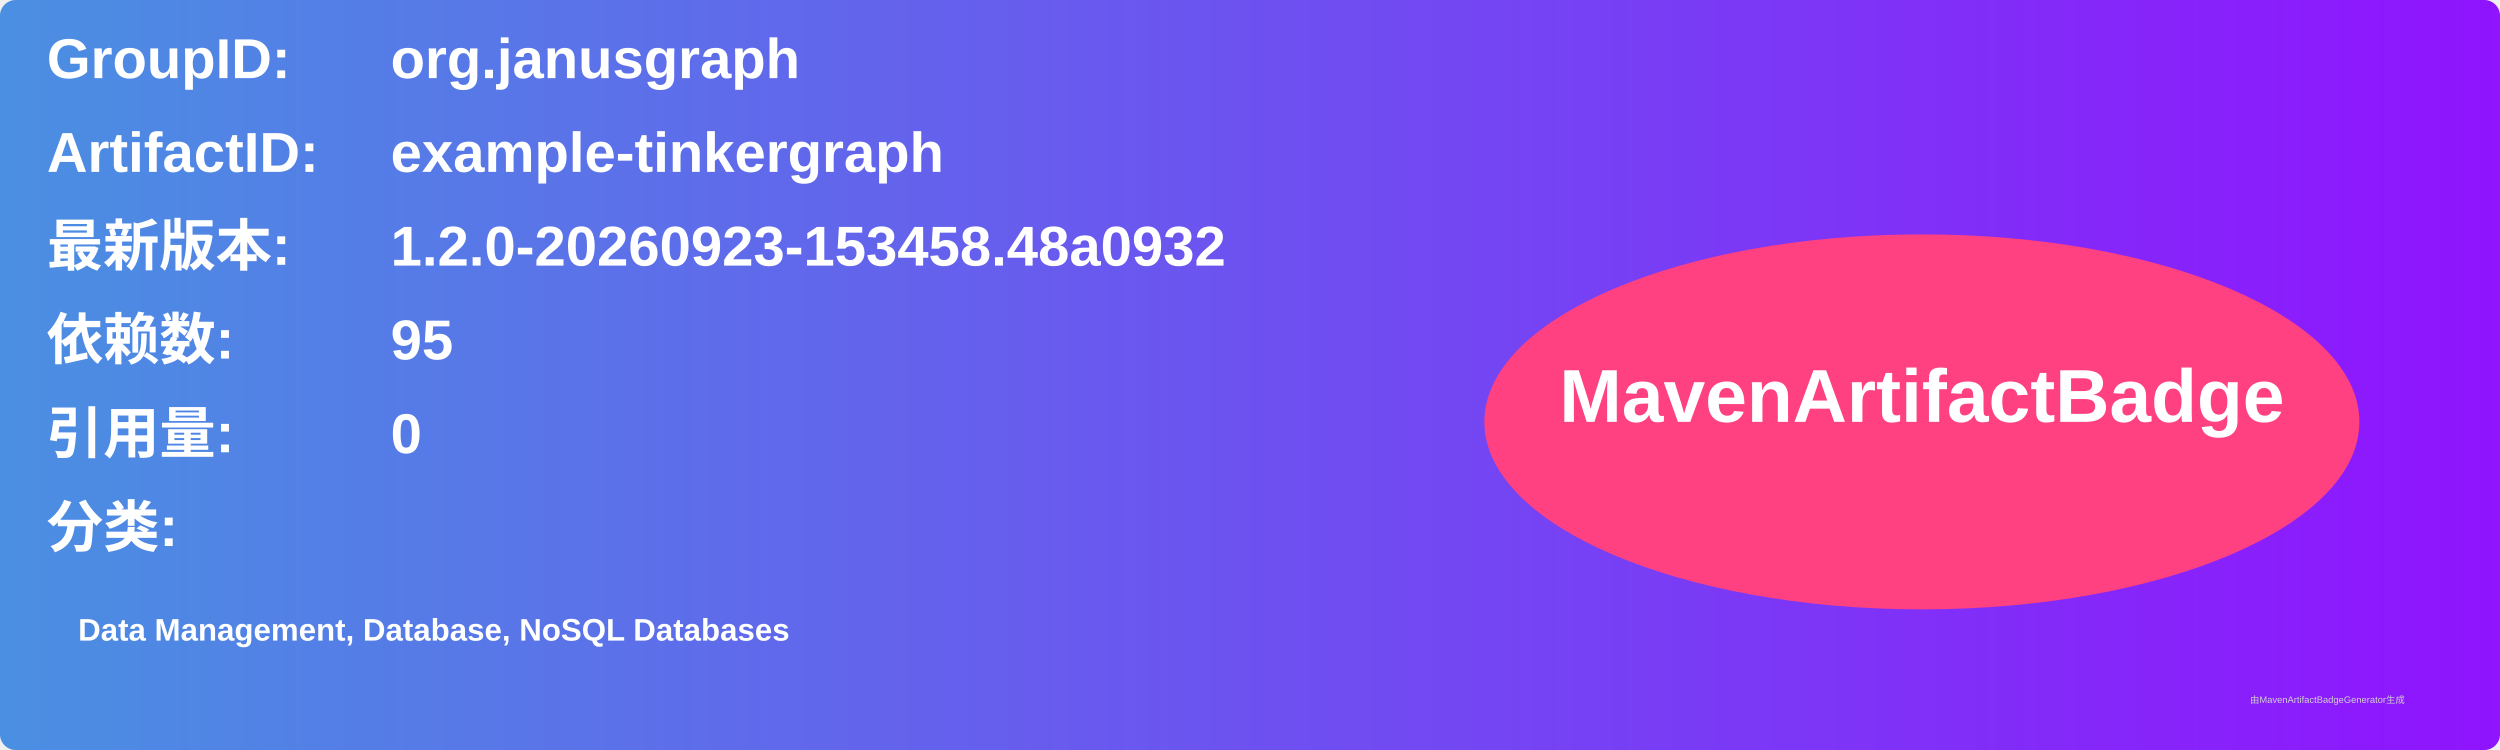
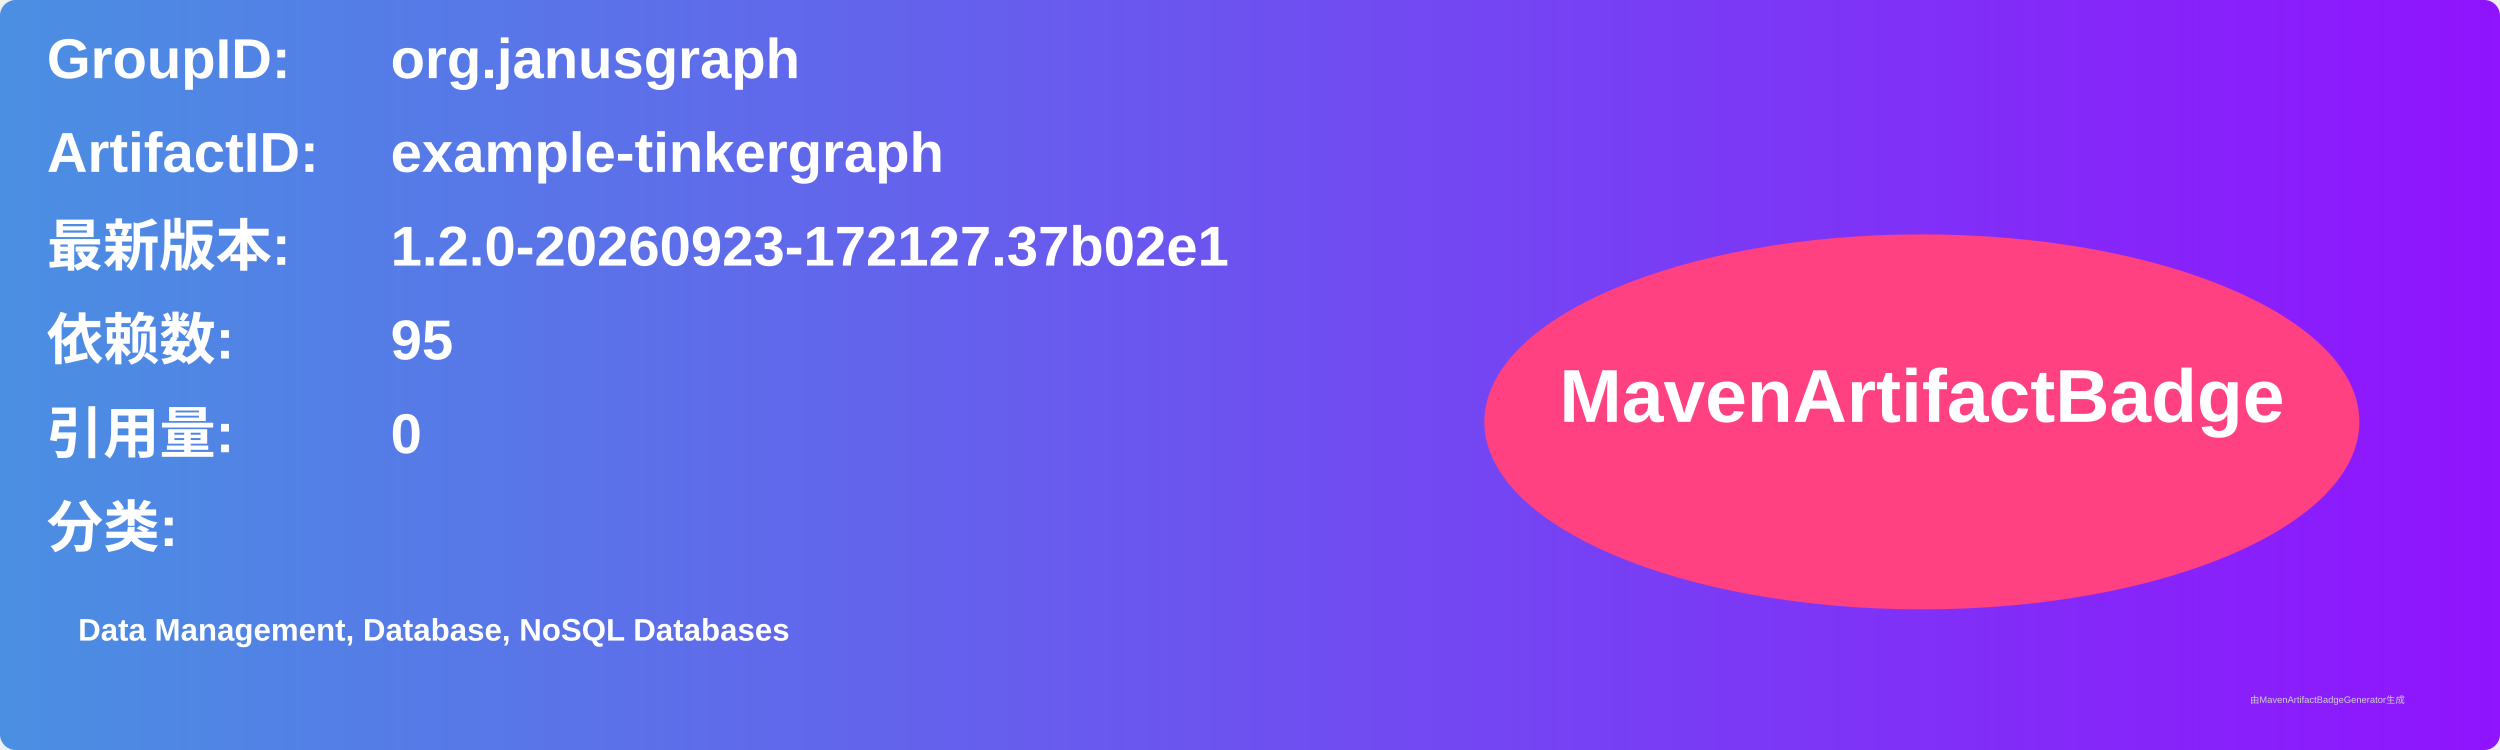
<svg xmlns="http://www.w3.org/2000/svg" width="800" height="240" viewBox="0 0 800 240">
  <linearGradient id="grad" x1="0%" y1="0%" x2="100%" y2="0%">
    <stop offset="0%" stop-color="#4a90e2" />
    <stop offset="100%" stop-color="#9013fe" />
  </linearGradient>
  <rect width="100%" height="100%" rx="5" ry="5" fill="url(#grad)" />
  <g transform="translate(15, 15)">
    <text x="0" y="10" font-family="Arial" font-size="18" fill="white" font-weight="bold" width="260">GroupID:</text>
    <text x="110" y="10" font-family="Arial" font-size="18" fill="white" font-weight="bold" width="460">org.janusgraph</text>
    <text x="0" y="40" font-family="Arial" font-size="18" fill="white" font-weight="bold" width="260">ArtifactID:</text>
    <text x="110" y="40" font-family="Arial" font-size="18" fill="white" font-weight="bold" width="460">example-tinkergraph</text>
    <text x="0" y="70" font-family="Arial" font-size="18" fill="white" font-weight="bold">最新版本:</text>
    <text x="110" y="70" font-family="Arial" font-size="18" fill="white" font-weight="bold">
-       <tspan font-weight="bold">1.2.0-20260923-153458.48a0932</tspan>
+       <tspan font-weight="bold">1.2.0-20260923-172127.37b02e1</tspan>
    </text>
    <text x="0" y="100" font-family="Arial" font-size="18" fill="white" font-weight="bold">依赖数: </text>
    <text x="110" y="100" font-family="Arial" font-size="18" fill="white">
      <tspan font-weight="bold">95</tspan>
    </text>
    <text x="0" y="130" font-family="Arial" font-size="18" fill="white" font-weight="bold">引用量: </text>
    <text x="110" y="130" font-family="Arial" font-size="18" fill="white">
      <tspan font-weight="bold">0</tspan>
    </text>
    <text x="0" y="160" font-family="Arial" font-size="18" fill="white" font-weight="bold">分类:</text>
    <text x="10" y="190" font-family="Arial" font-size="10" fill="white">
      <tspan font-weight="bold">Data Management, Database, NoSQL Databases</tspan>
    </text>
    <ellipse cx="600" cy="120" rx="140" ry="60" fill="#ff4081" />
    <text x="600" y="120" text-anchor="middle" font-family="Arial" font-size="24" fill="white" font-weight="bold">MavenArtifactBadge</text>
  </g>
  <text x="720" y="225" font-family="Arial" font-size="3" fill="#d0d0d0">由MavenArtifactBadgeGenerator生成</text>
</svg>
